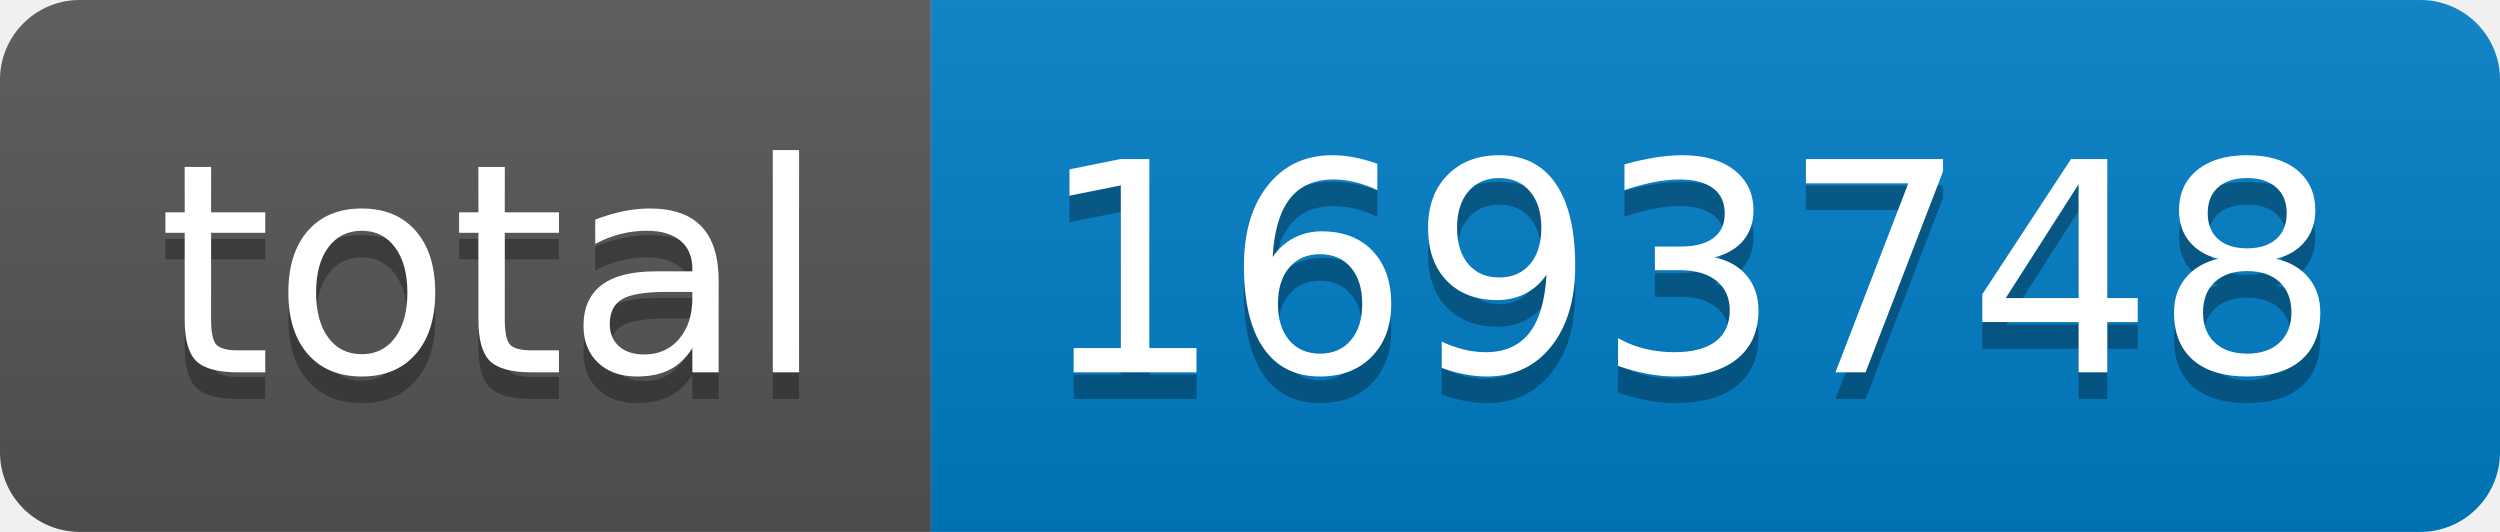
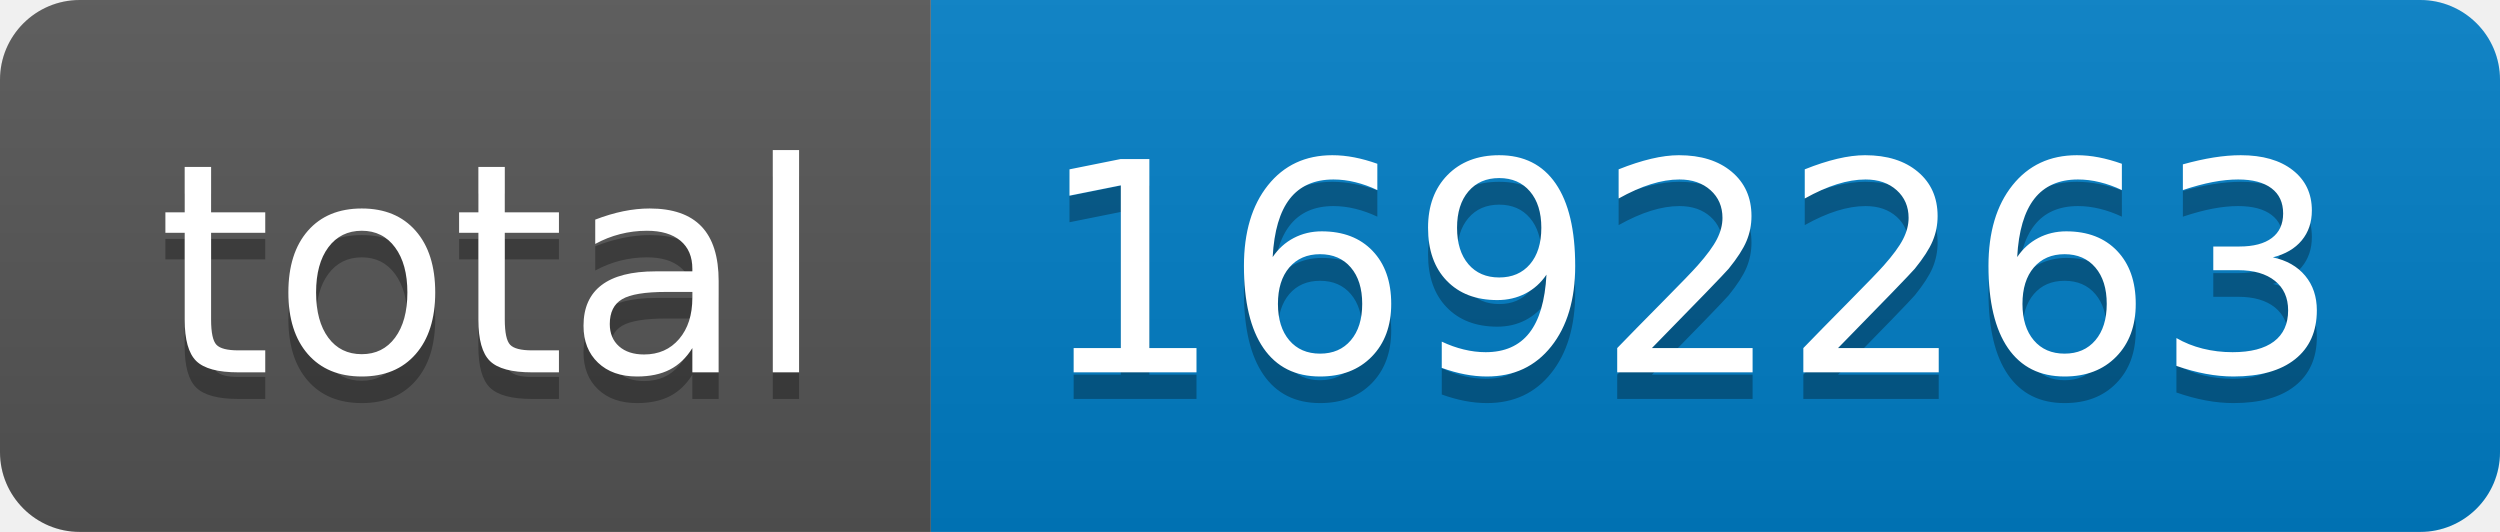
- <svg xmlns="http://www.w3.org/2000/svg" width="94" height="20" role="img" aria-label="total: 1693748">
+ <svg xmlns="http://www.w3.org/2000/svg" width="94" height="20" role="img" aria-label="total: 1692263">
  <linearGradient id="s" x2="0" y2="100%">
    <stop offset="0" stop-color="#bbb" stop-opacity=".1" />
    <stop offset="1" stop-opacity=".1" />
  </linearGradient>
  <clipPath id="r">
    <rect width="94" height="20" rx="3" fill="#fff" />
  </clipPath>
  <g clip-path="url(#r)">
    <rect width="35" height="20" fill="#555" />
    <rect x="35" width="59" height="20" fill="#007ec6" />
    <rect width="94" height="20" fill="url(#s)" />
  </g>
  <g fill="#fff" text-anchor="middle" font-family="Verdana,Geneva,DejaVu Sans,sans-serif" text-rendering="geometricPrecision" font-size="110">
    <text aria-hidden="true" x="185" y="150" fill="#010101" fill-opacity=".3" transform="scale(.1)" textLength="250">total</text>
    <text x="185" y="140" transform="scale(.1)" fill="#fff" textLength="250">total</text>
-     <text aria-hidden="true" x="635" y="150" fill="#010101" fill-opacity=".3" transform="scale(.1)" textLength="490">1693748</text>
-     <text x="635" y="140" transform="scale(.1)" fill="#fff" textLength="490">1693748</text>
+     <text aria-hidden="true" x="635" y="150" fill="#010101" fill-opacity=".3" transform="scale(.1)" textLength="490">1692263</text>
+     <text x="635" y="140" transform="scale(.1)" fill="#fff" textLength="490">1692263</text>
  </g>
</svg>
